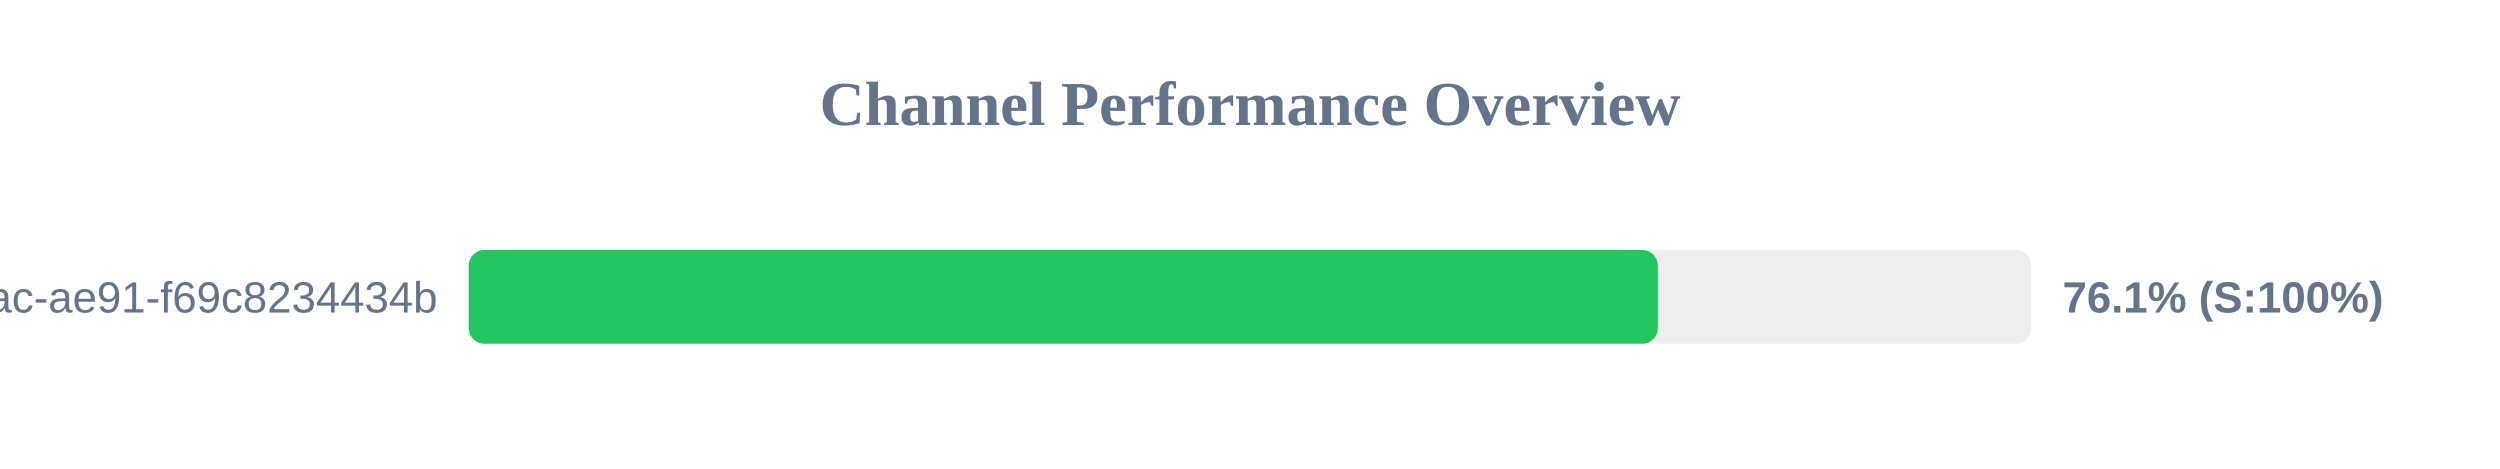
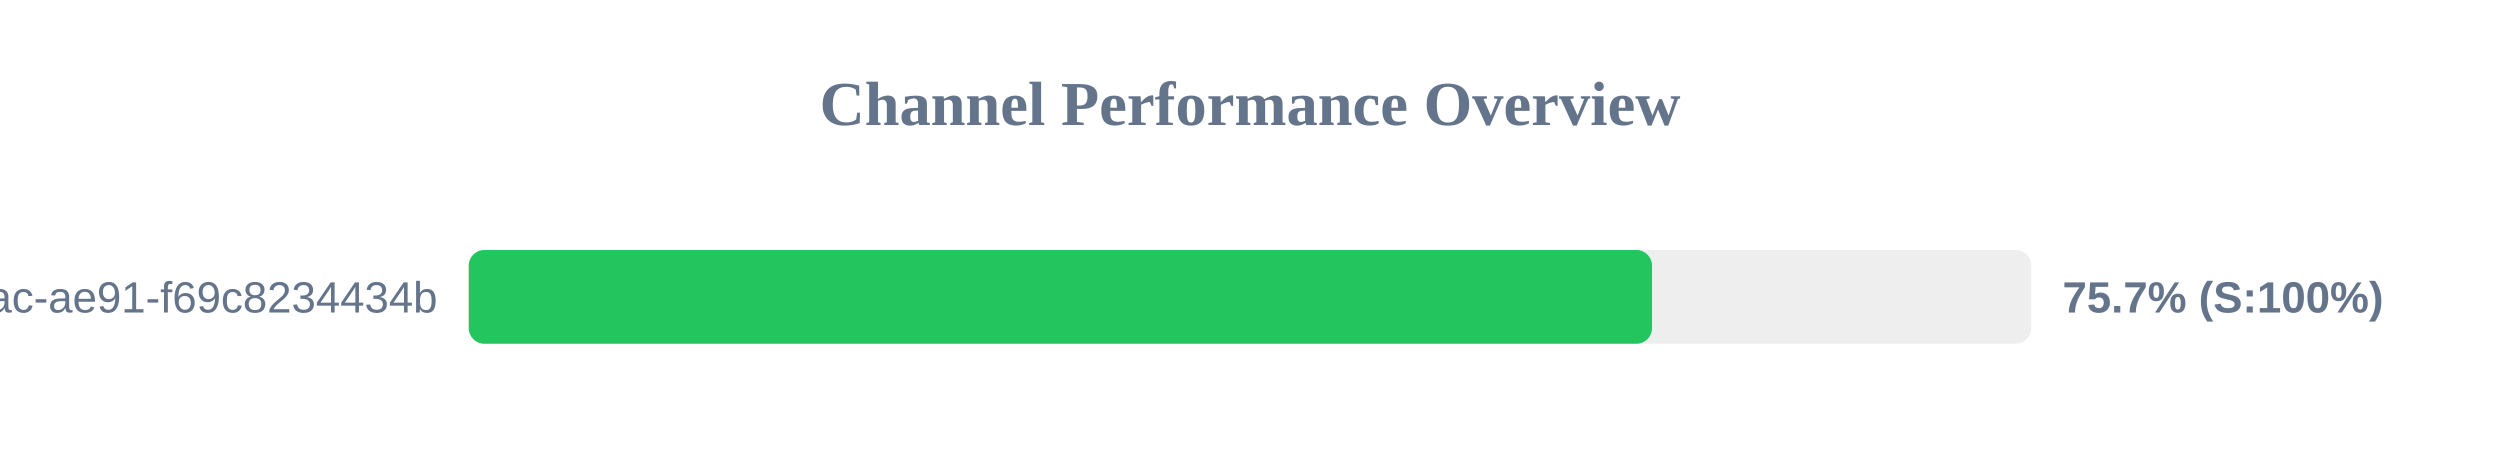
<svg xmlns="http://www.w3.org/2000/svg" width="800" height="150" version="1.1">
  <style>
        .row { font: 14px Arial; fill: #64748b; }
        .score { font: bold 14px Arial; fill: #64748b; }
    </style>
  <text x="400" y="40" text-anchor="middle" font-size="20px" font-weight="bold" fill="#64748b">Channel Performance Overview</text>
  <rect x="150" y="80" width="500" height="30" fill="#eee" rx="5" />
-   <rect x="150" y="80" width="380.5" height="30" fill="#22c55e" rx="5" />
+   <rect x="150" y="80" width="378.65" height="30" fill="#22c55e" rx="5" />
  <text x="140" y="100" text-anchor="end" class="row">?uuid=942b9cb8-92fa-46ac-ae91-f69c8234434b</text>
-   <text x="660" y="100" text-anchor="start" class="score">76.1% (S:100%)</text>
+   <text x="660" y="100" text-anchor="start" class="score">75.7% (S:100%)</text>
</svg>
